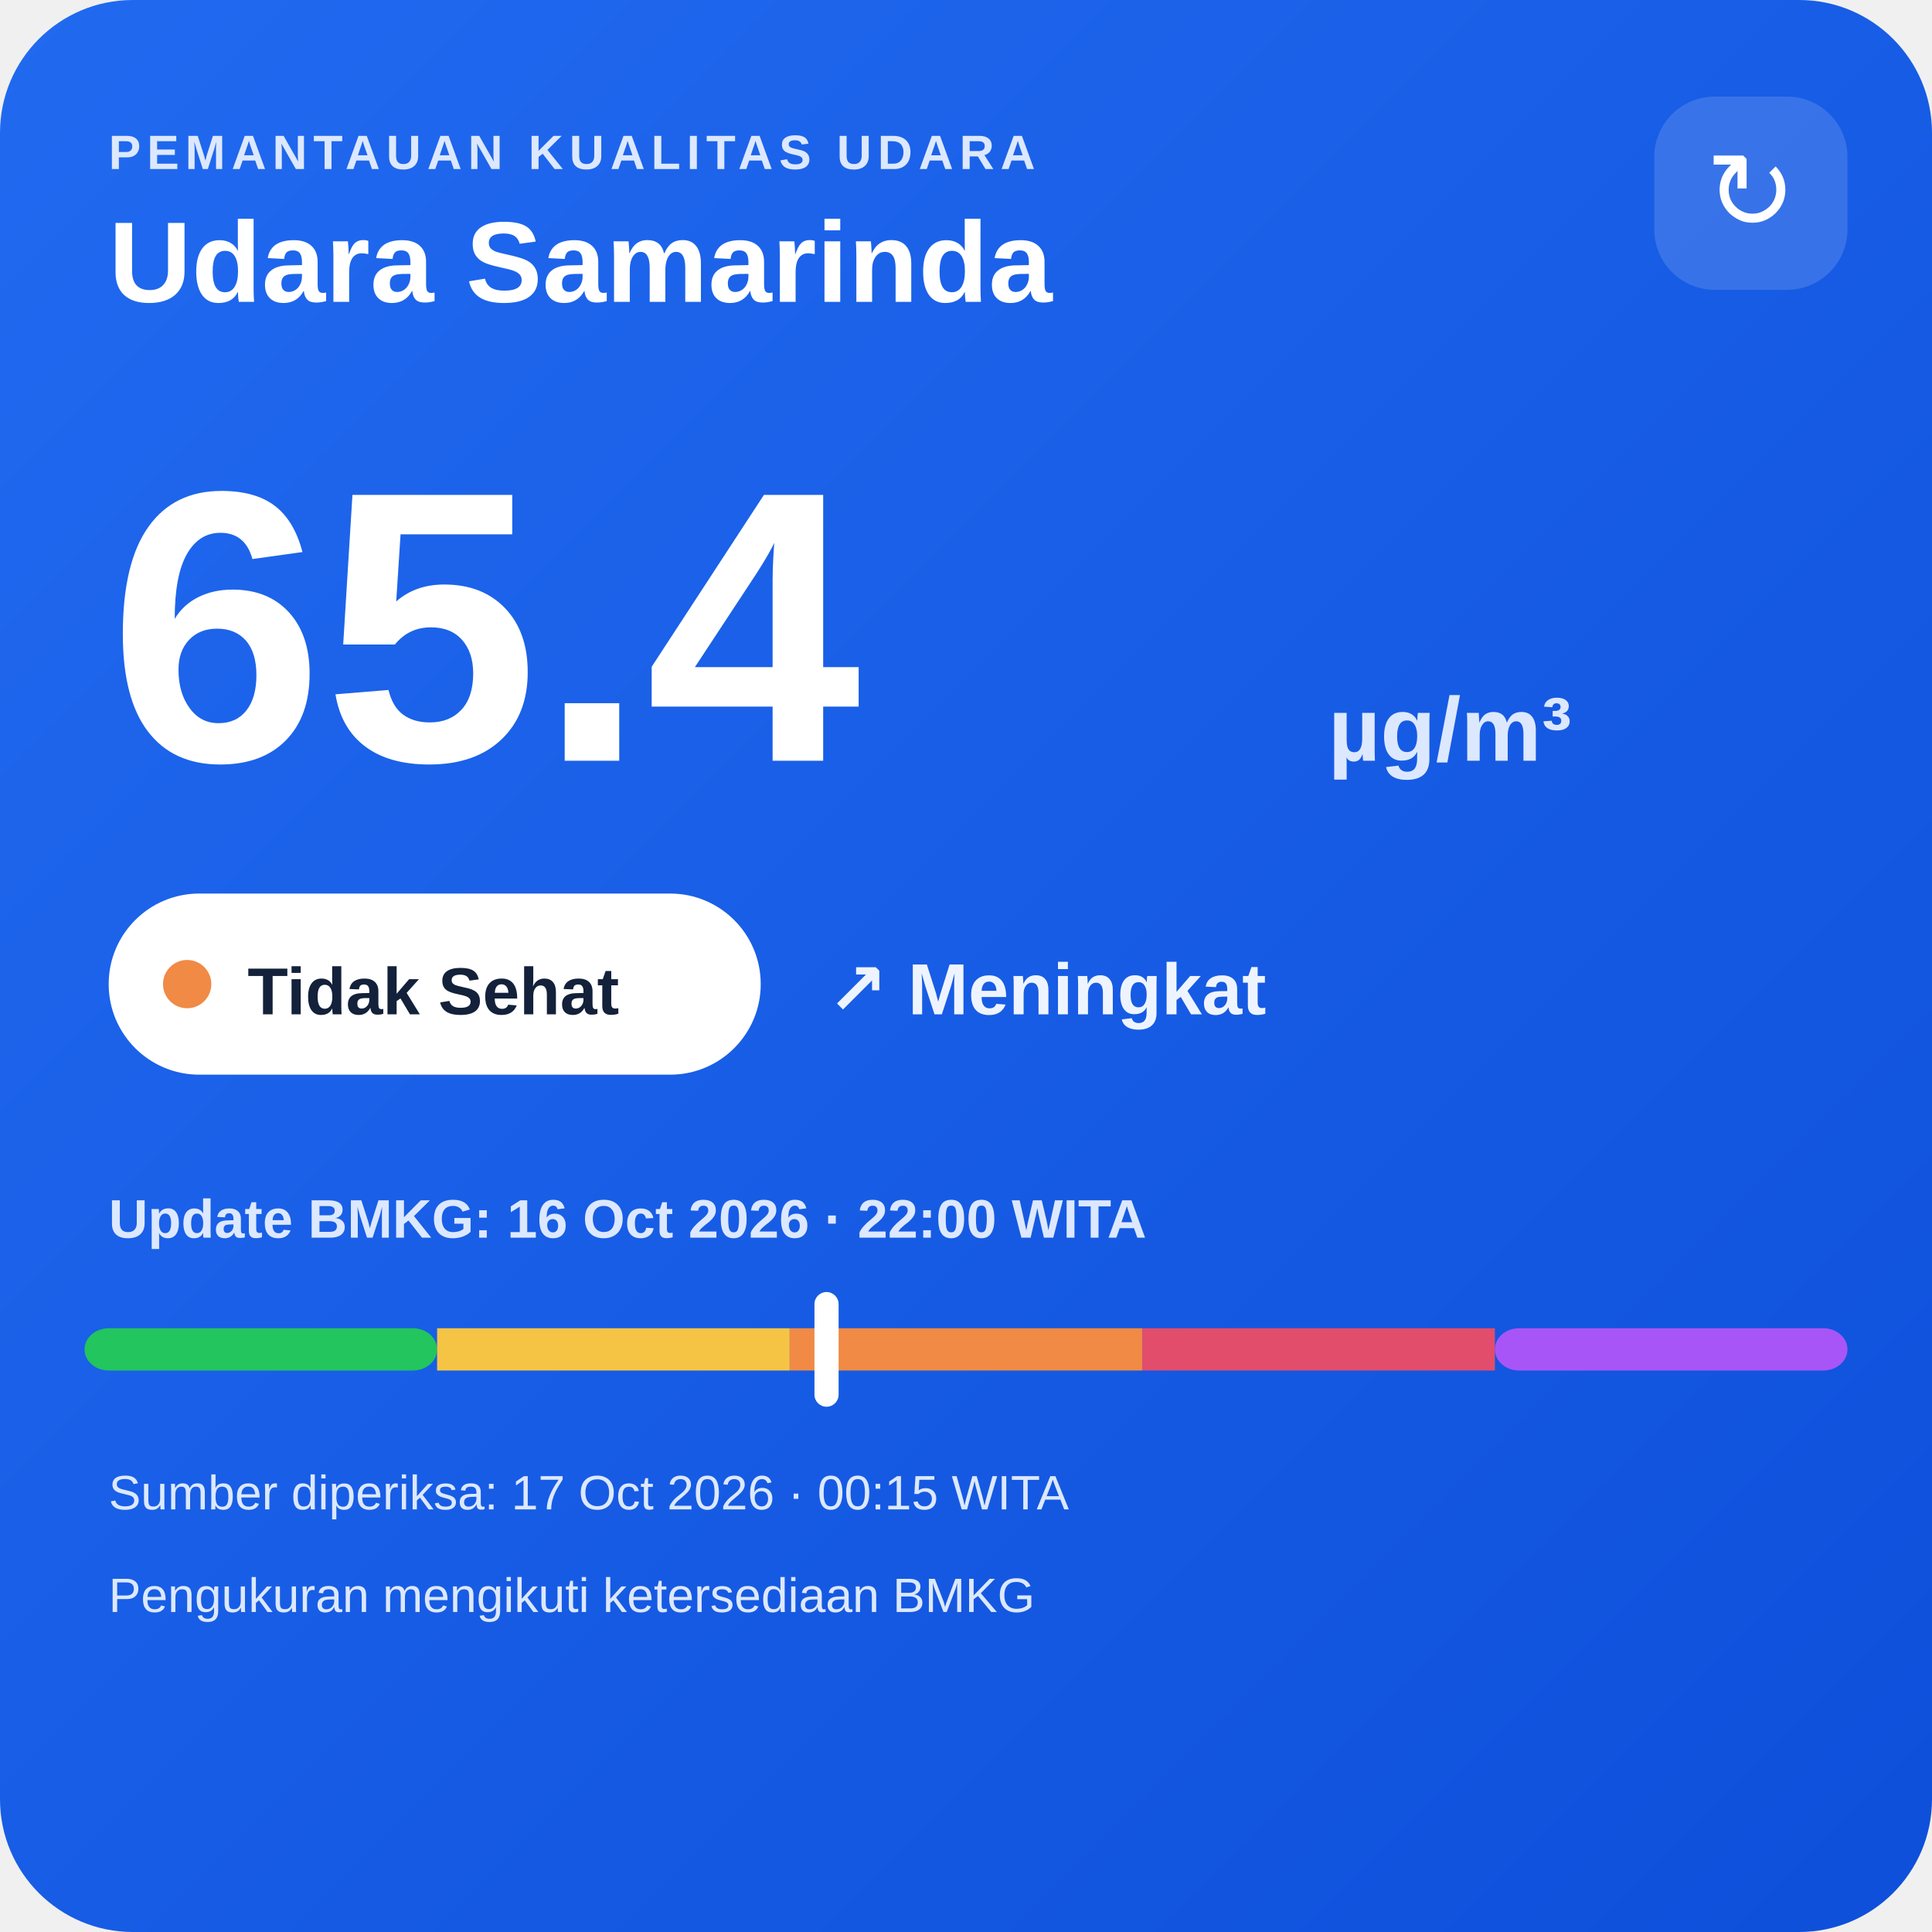
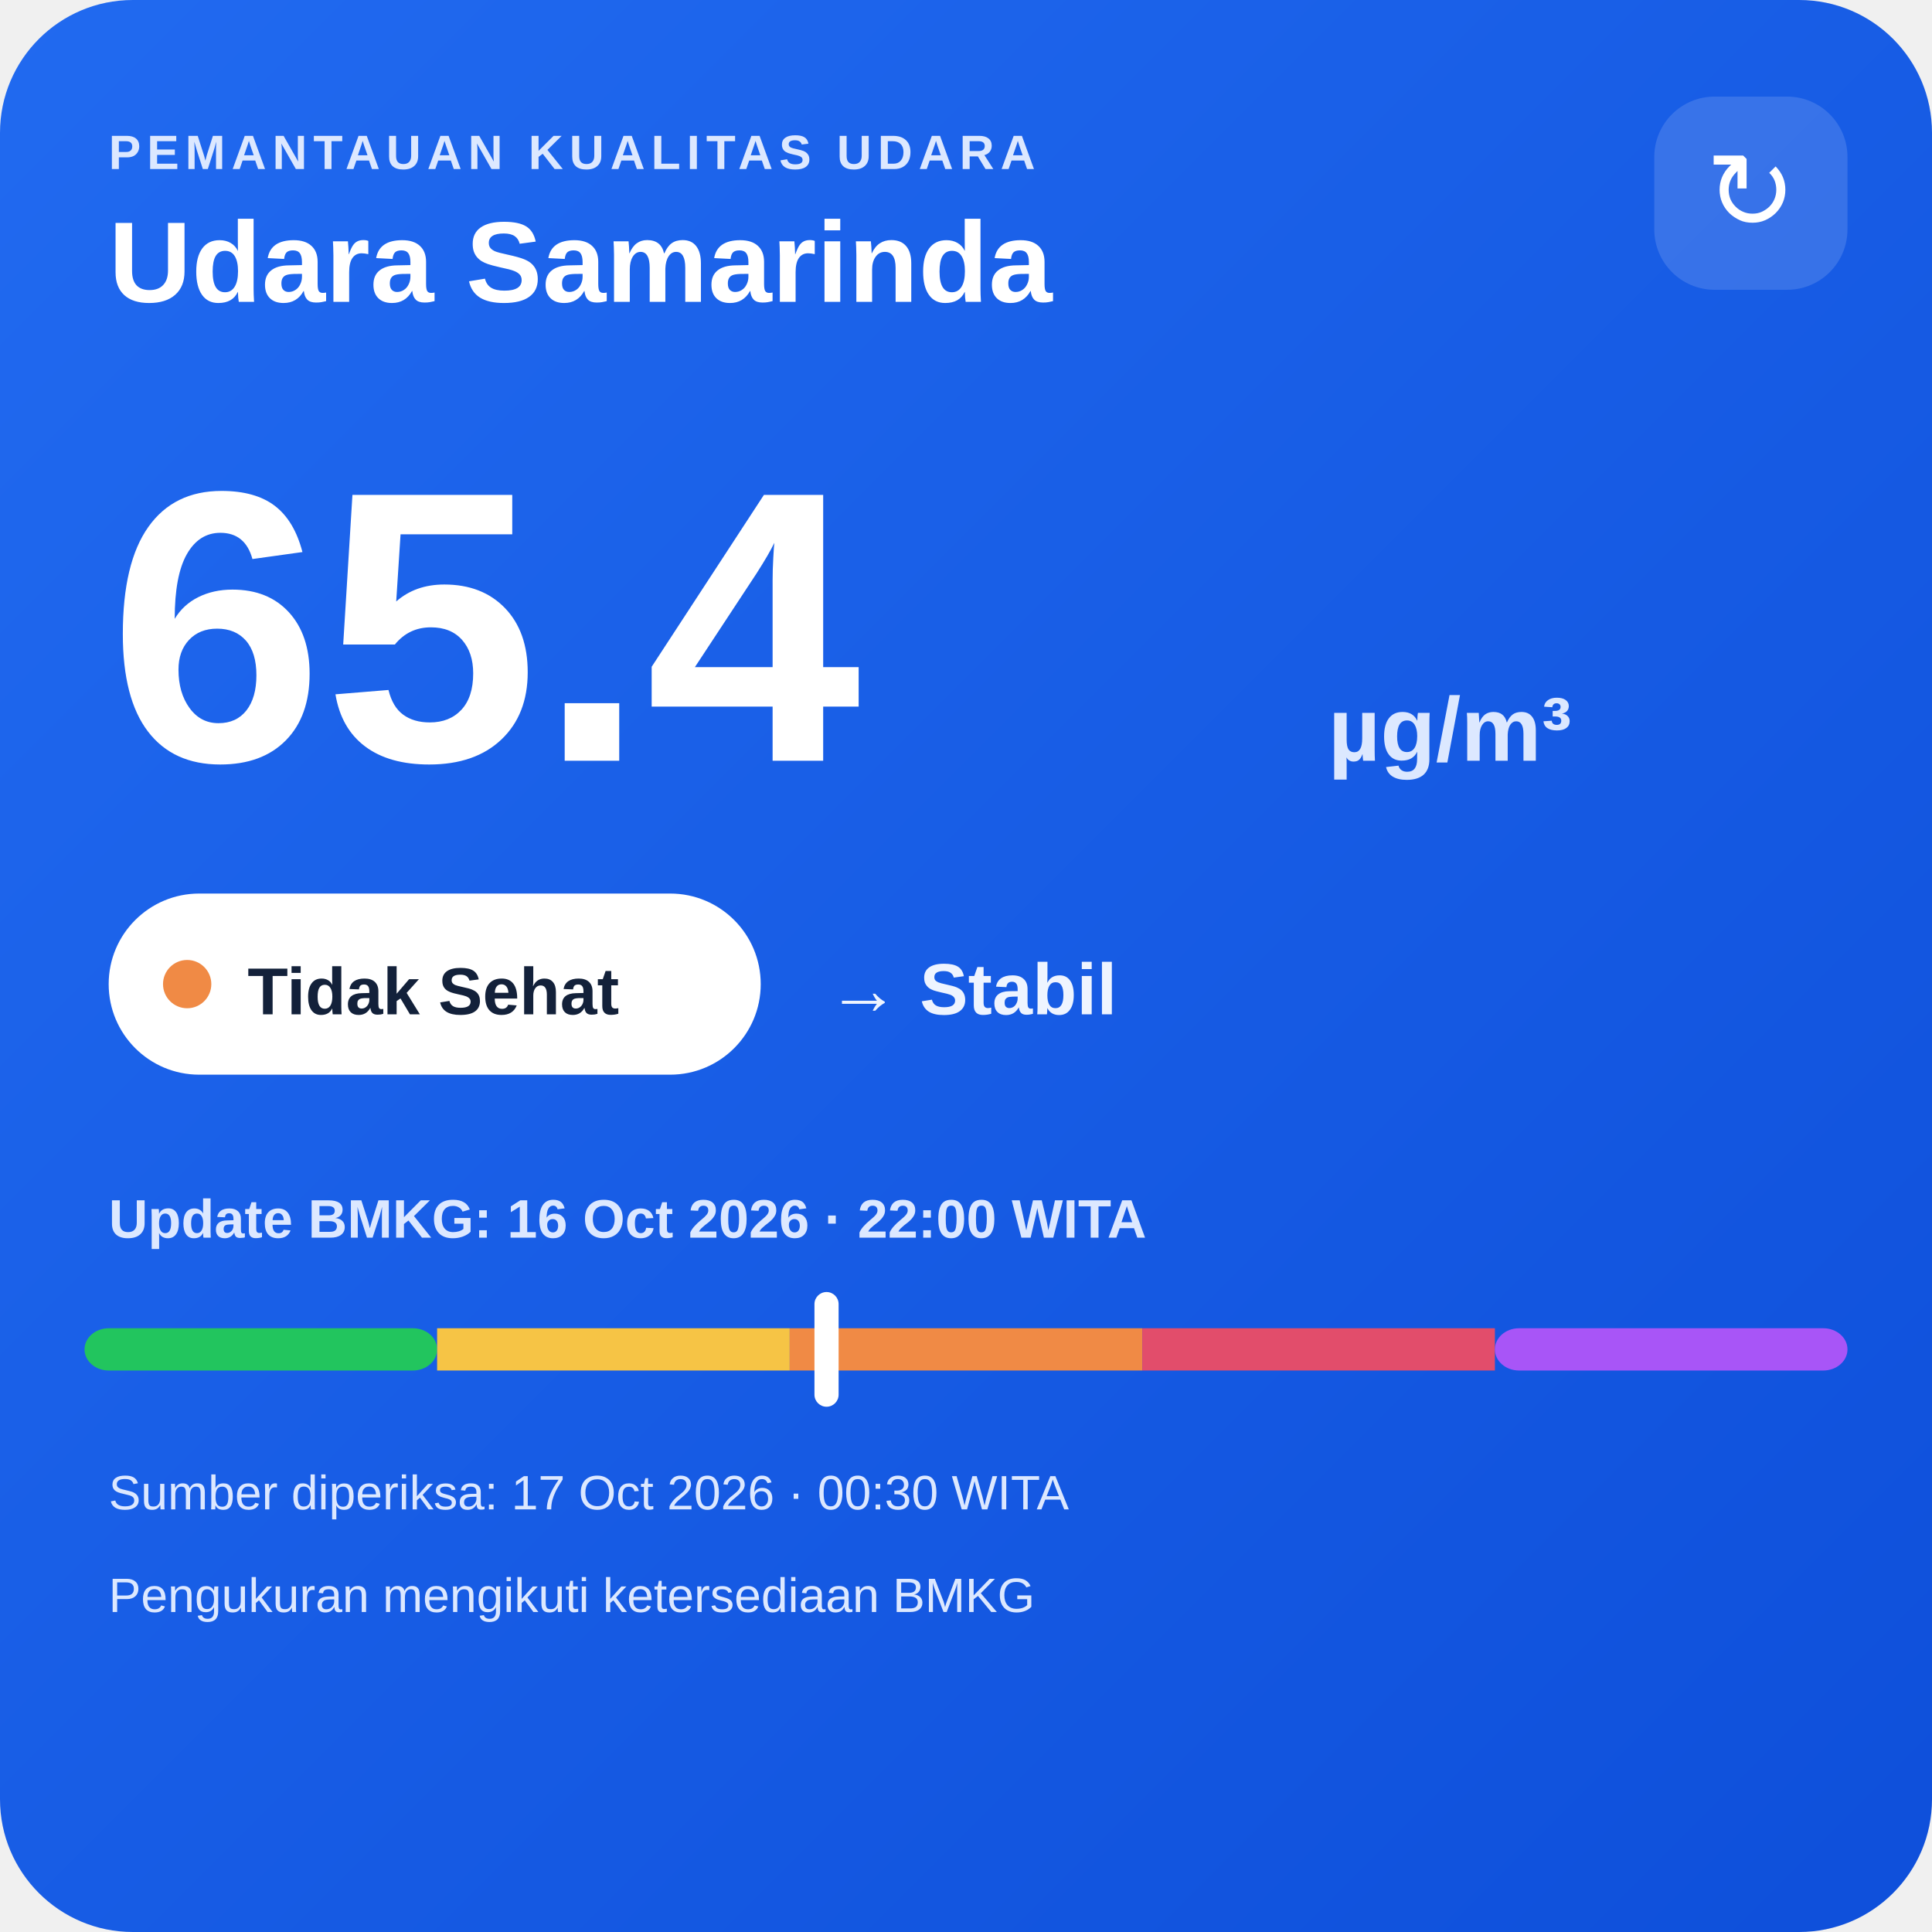
<svg xmlns="http://www.w3.org/2000/svg" width="320" height="320" viewBox="0 0 320 320">
  <defs>
    <linearGradient id="bg" x1="0" y1="0" x2="1" y2="1">
      <stop offset="0" stop-color="#216af0" />
      <stop offset="1" stop-color="#0e4fda" />
    </linearGradient>
  </defs>
  <rect width="320" height="320" rx="22" fill="url(#bg)" />
  <text x="18" y="28" fill="#dce8ff" font-family="Arial,sans-serif" font-size="8" font-weight="700" letter-spacing="1">PEMANTAUAN KUALITAS UDARA</text>
  <text x="18" y="50" fill="#ffffff" font-family="Arial,sans-serif" font-size="19" font-weight="700">Udara Samarinda</text>
  <rect x="274" y="16" width="32" height="32" rx="10" fill="#ffffff" fill-opacity=".14" />
  <text x="290" y="38" text-anchor="middle" fill="#ffffff" font-family="Arial,sans-serif" font-size="18">↻</text>
  <text x="18" y="126" fill="#ffffff" font-family="Arial,sans-serif" font-size="64" font-weight="800">65.4</text>
  <text x="220" y="126" fill="#dce8ff" font-family="Arial,sans-serif" font-size="15" font-weight="700">µg/m³</text>
  <rect x="18" y="148" width="108" height="30" rx="15" fill="#ffffff" />
  <circle cx="31" cy="163" r="4" fill="#f08a45" />
  <text x="41" y="168" fill="#13213a" font-family="Arial,sans-serif" font-size="11" font-weight="700">Tidak Sehat</text>
-   <text x="137" y="168" fill="#eef4ff" font-family="Arial,sans-serif" font-size="12" font-weight="700">↗ Meningkat</text>
+   <text x="137" y="168" fill="#eef4ff" font-family="Arial,sans-serif" font-size="12" font-weight="700">→ Stabil</text>
  <text x="18" y="205" fill="#dce8ff" font-family="Arial,sans-serif" font-size="9" font-weight="700">Update BMKG: 16 Oct 2026 · 22:00 WITA</text>
  <rect x="14" y="220" width="58.4" height="7" rx="4" fill="#22c55e" />
  <rect x="72.4" y="220" width="58.4" height="7" fill="#f6c445" />
  <rect x="130.8" y="220" width="58.4" height="7" fill="#f08a45" />
  <rect x="189.2" y="220" width="58.4" height="7" fill="#e24d6b" />
  <rect x="247.6" y="220" width="58.4" height="7" rx="4" fill="#a855f7" />
  <rect x="134.9" y="214" width="4" height="19" rx="2" fill="#ffffff" />
-   <text x="18" y="250" fill="#dce8ff" font-family="Arial,sans-serif" font-size="8">Sumber diperiksa: 17 Oct 2026 · 00:15 WITA</text>
+   <text x="18" y="250" fill="#dce8ff" font-family="Arial,sans-serif" font-size="8">Sumber diperiksa: 17 Oct 2026 · 00:30 WITA</text>
  <text x="18" y="267" fill="#dce8ff" font-family="Arial,sans-serif" font-size="8">Pengukuran mengikuti ketersediaan BMKG</text>
</svg>
